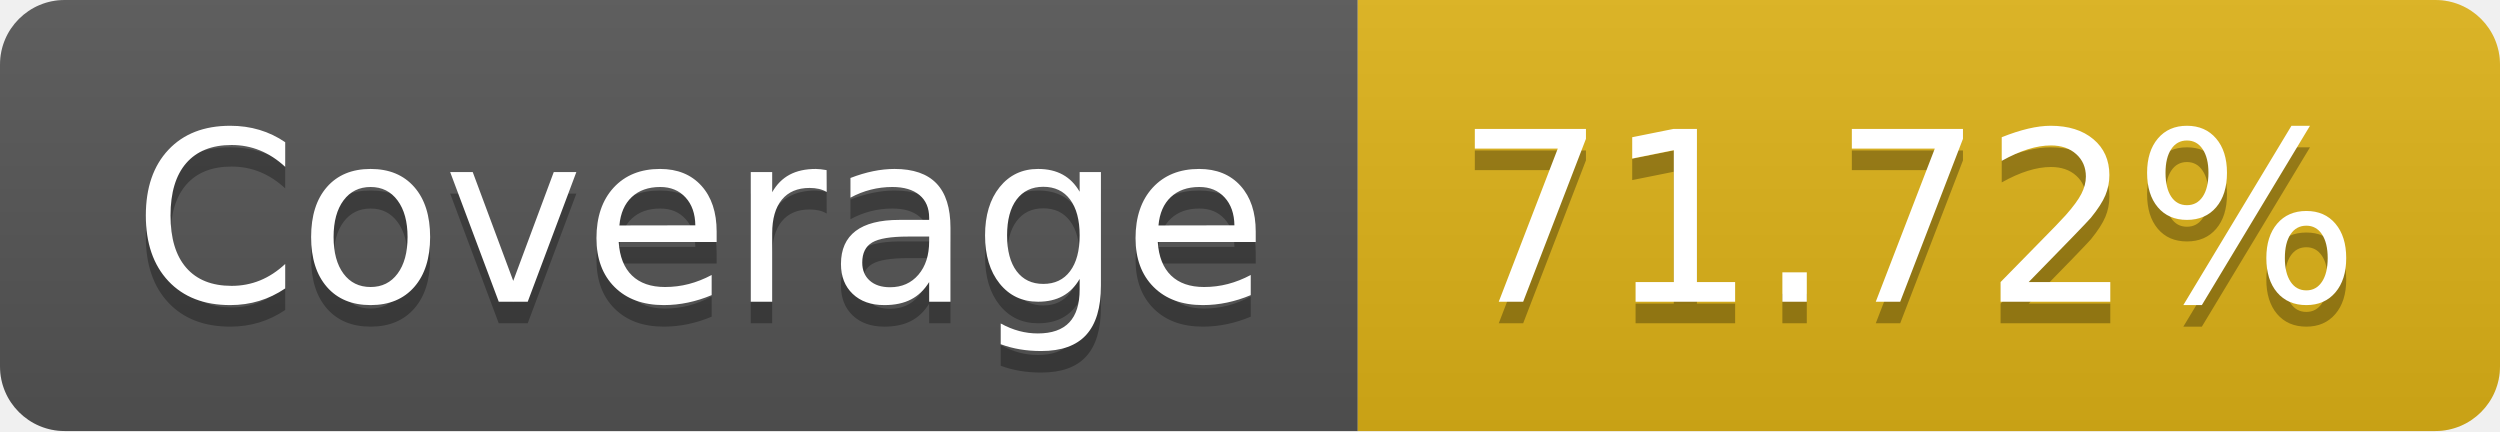
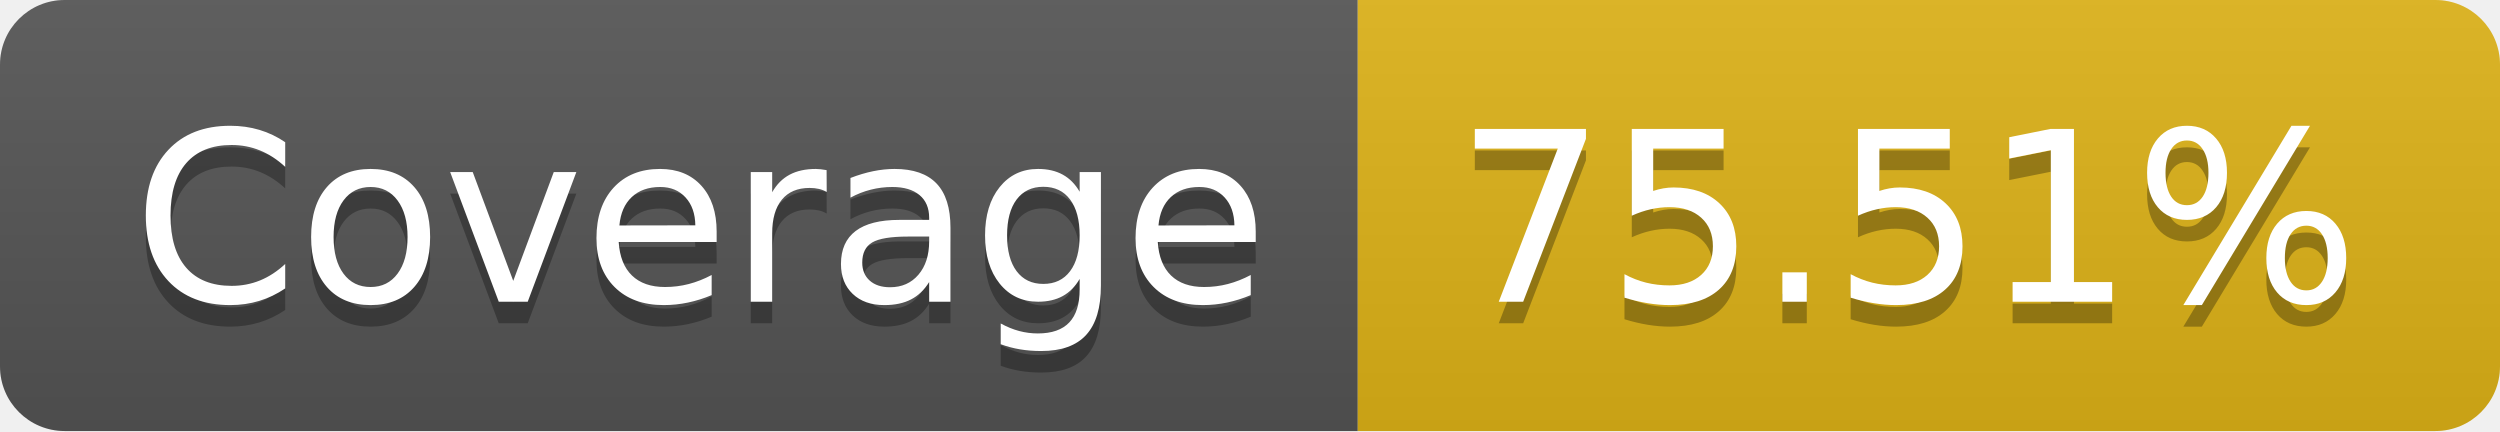
- <svg xmlns="http://www.w3.org/2000/svg" width="116" height="20" role="img" aria-label="Coverage: 71.72%">
+ <svg xmlns="http://www.w3.org/2000/svg" width="116" height="20" role="img" aria-label="Coverage: 75.51%">
  <linearGradient id="s" x2="0" y2="100%">
    <stop offset="0" stop-color="#bbb" stop-opacity=".1" />
    <stop offset="1" stop-opacity=".1" />
  </linearGradient>
  <clipPath id="r">
    <rect width="116" height="20" rx="3" fill="#fff" />
  </clipPath>
  <g clip-path="url(#r)">
    <rect width="63" height="20" fill="#555" />
    <rect x="63" width="53" height="20" fill="#dfb317" />
    <rect width="116" height="20" fill="url(#s)" />
  </g>
  <g fill="#fff" text-anchor="middle" font-family="Verdana,Geneva,DejaVu Sans,sans-serif" text-rendering="geometricPrecision" font-size="110">
    <text aria-hidden="true" x="325" y="150" fill="#010101" fill-opacity=".3" transform="scale(.1)" textLength="530">Coverage</text>
    <text x="325" y="140" transform="scale(.1)" fill="#fff" textLength="530">Coverage</text>
-     <text aria-hidden="true" x="885" y="150" fill="#010101" fill-opacity=".3" transform="scale(.1)" textLength="430">71.72%</text>
-     <text x="885" y="140" transform="scale(.1)" fill="#fff" textLength="430">71.72%</text>
+     <text aria-hidden="true" x="885" y="150" fill="#010101" fill-opacity=".3" transform="scale(.1)" textLength="430">75.51%</text>
+     <text x="885" y="140" transform="scale(.1)" fill="#fff" textLength="430">75.51%</text>
  </g>
</svg>
